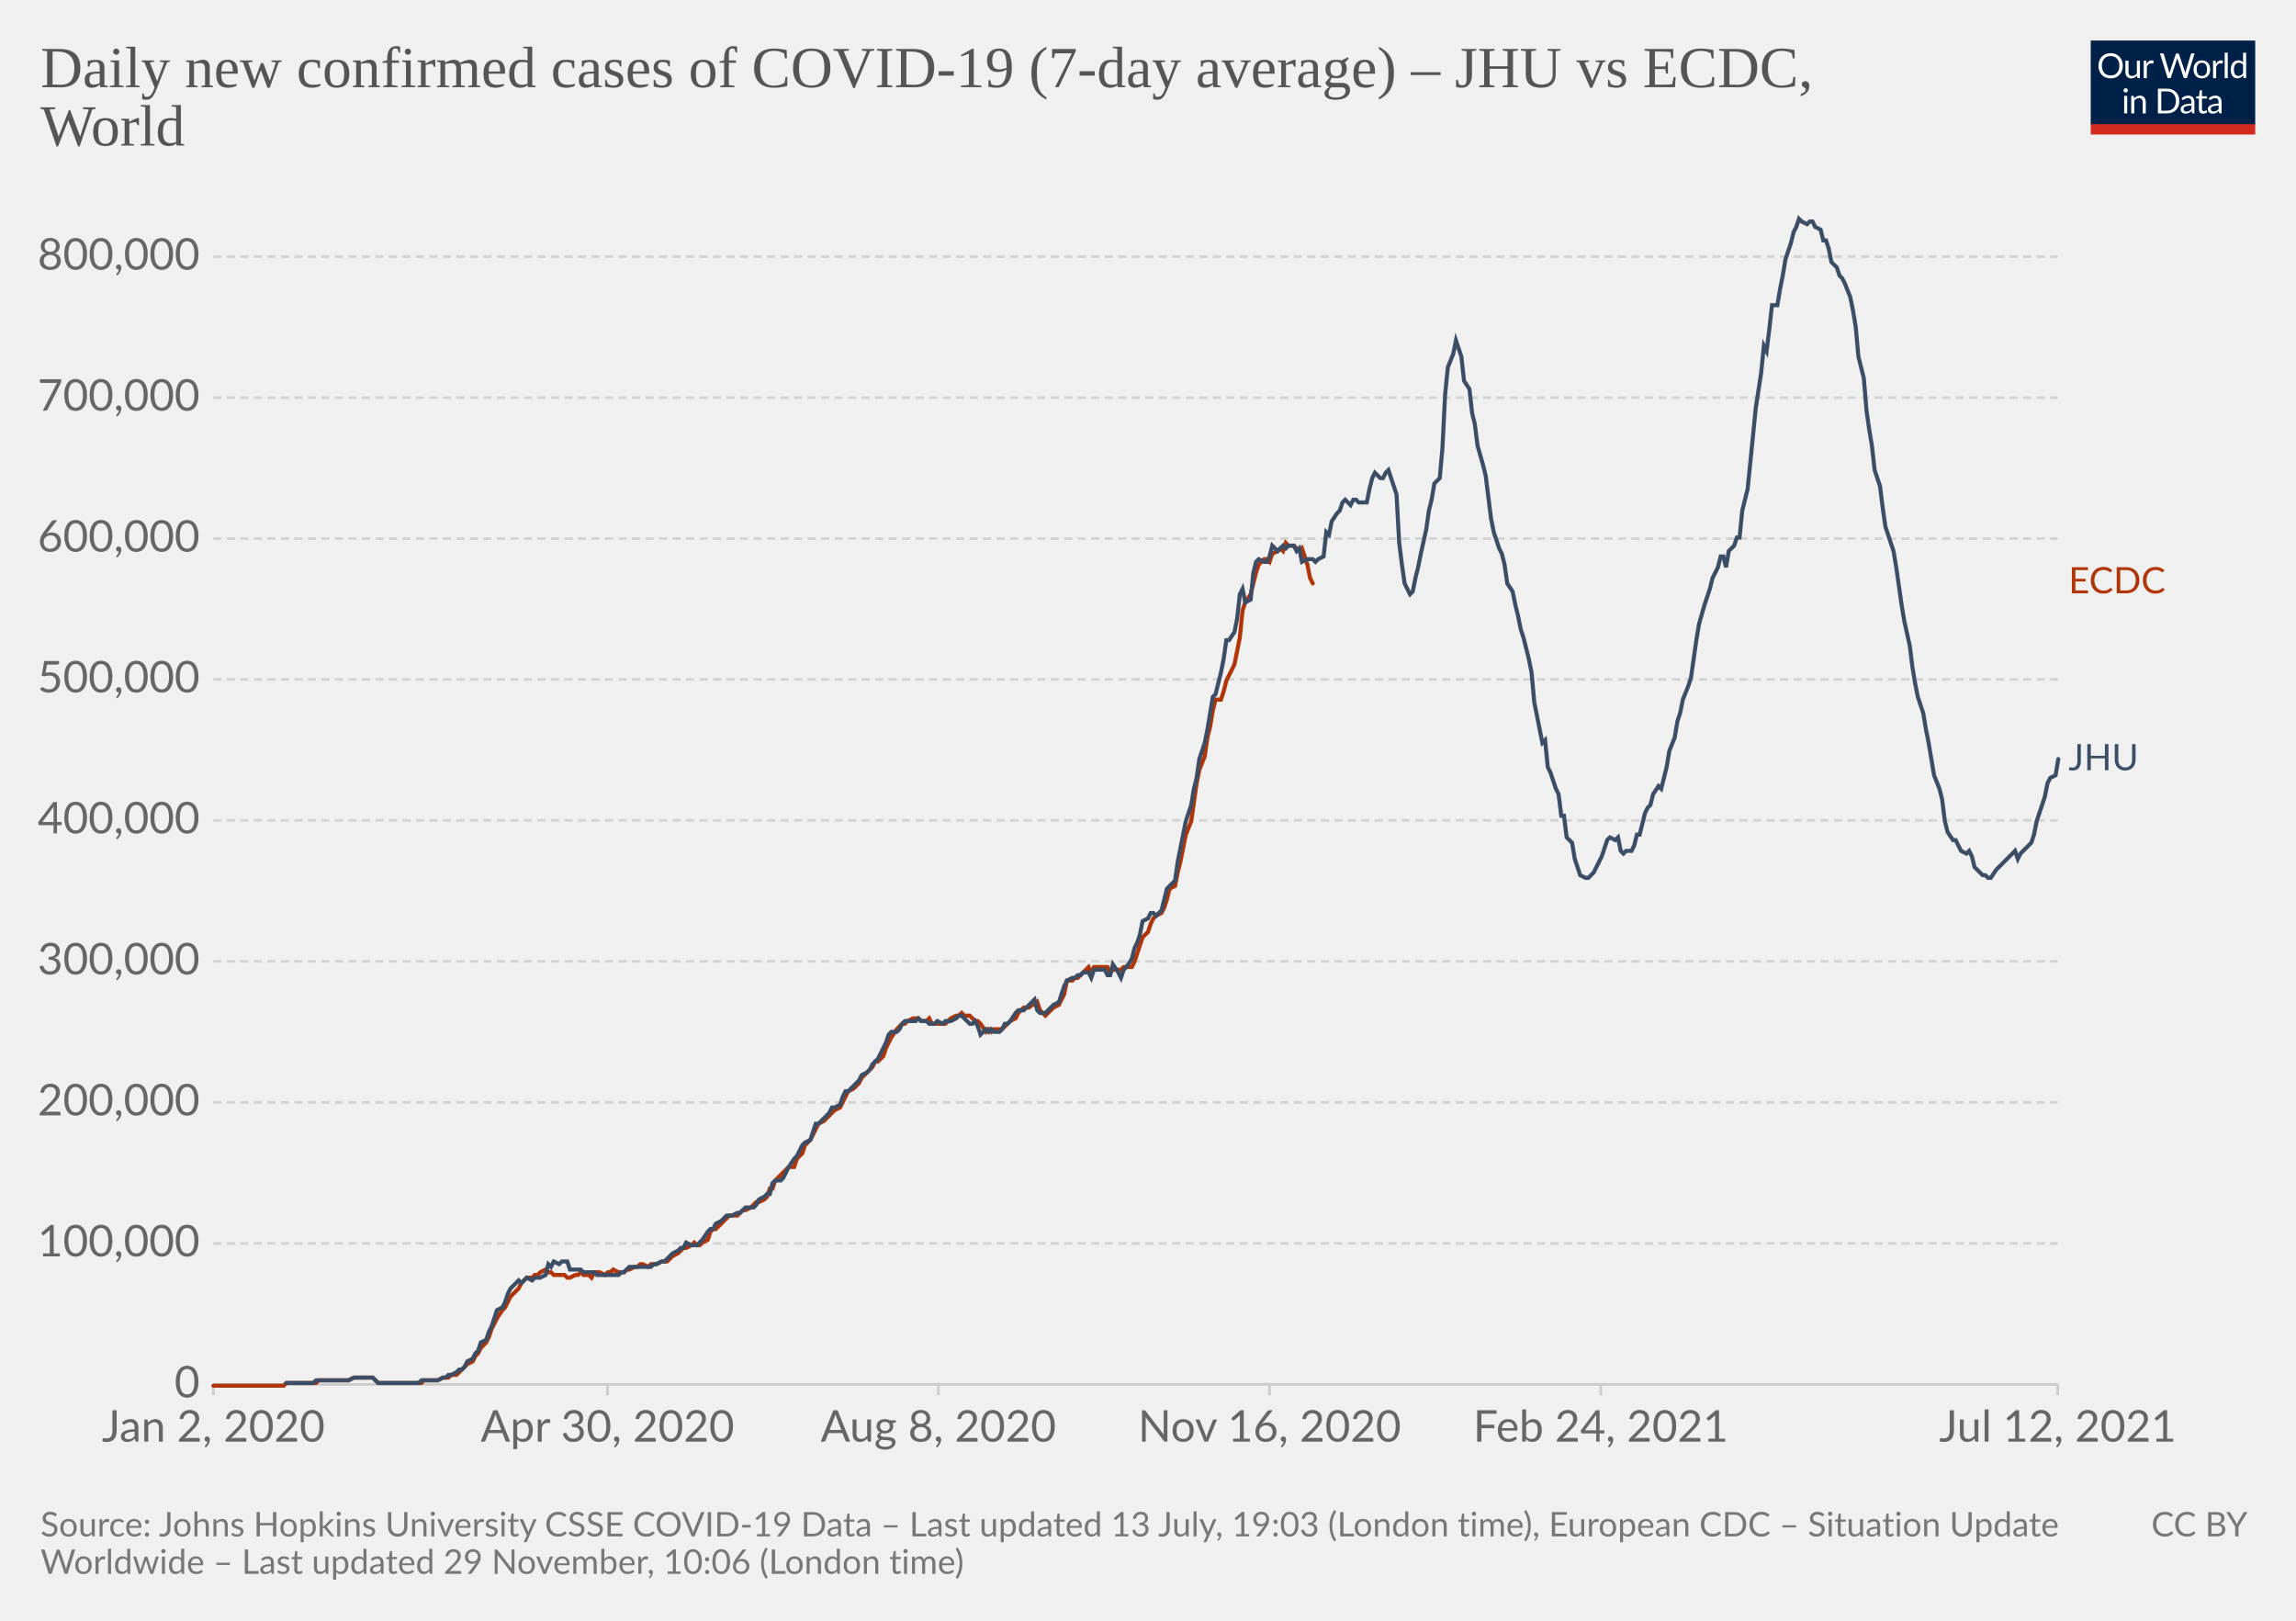
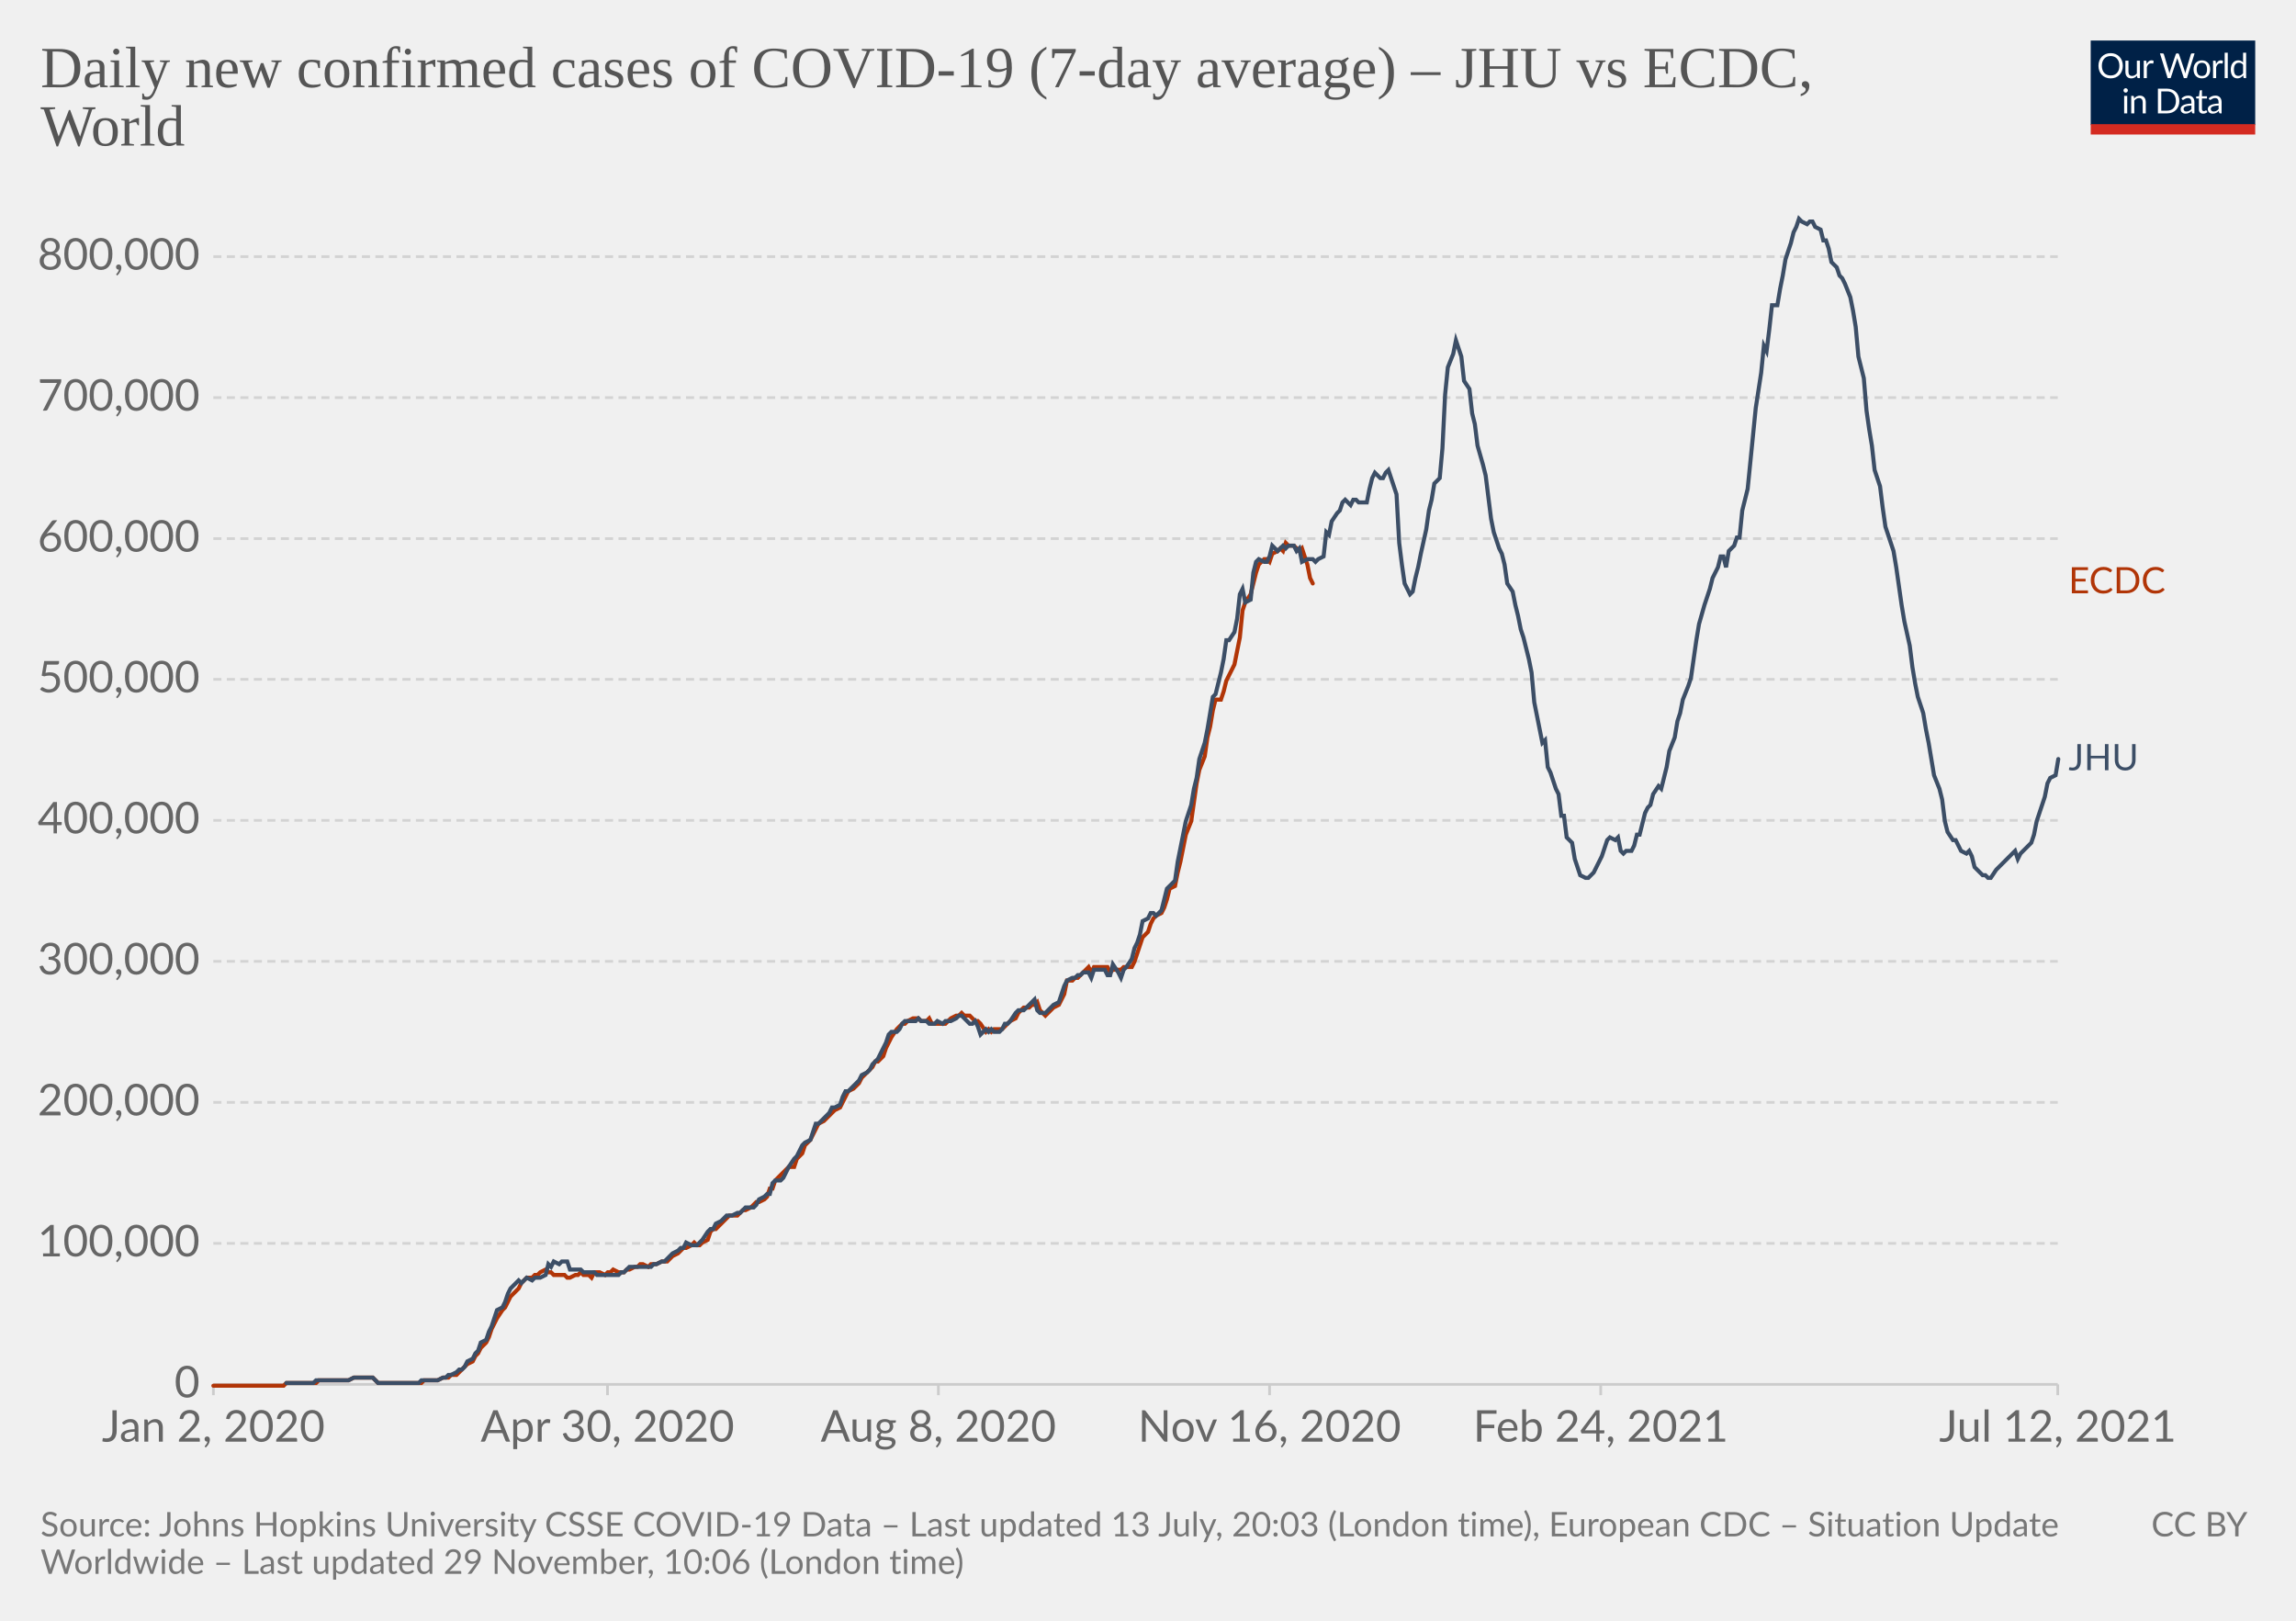
<svg xmlns="http://www.w3.org/2000/svg" version="1.1" style="background-color:#fff;-webkit-font-smoothing:antialiased" width="850" height="600" viewBox="0 0 850 600" font-family="Lato,'Helvetica Neue',Helvetica,Arial,sans-serif" font-size="18" text-rendering="optimizeLegibility">
  <g class="HeaderView">
    <g transform="matrix(.29 0 0 .29 774 15)">
      <svg className="owidLog" width="210" height="120" viewBox="0 0 210 120" fill="none">
        <g clip-path="url(#clip0)">
          <path d="M0 0h210v107.89H0V0z" fill="#002147" />
          <path d="M40.98 32.25c0 2.36-.38 4.53-1.12 6.51a14.26 14.26 0 01-8.1 8.4c-1.9.78-4.02 1.17-6.34 1.17a16.6 16.6 0 01-6.33-1.17 14.31 14.31 0 01-8.08-8.4 18.29 18.29 0 01-1.12-6.51c0-2.36.38-4.53 1.12-6.5.75-1.97 1.8-3.67 3.17-5.1a14.32 14.32 0 014.9-3.34c1.92-.8 4.03-1.19 6.34-1.19 2.32 0 4.43.4 6.34 1.19 1.92.8 3.56 1.9 4.93 3.34a14.87 14.87 0 013.17 5.1 18.1 18.1 0 011.12 6.5zm-4.38 0c0-1.94-.26-3.68-.8-5.22a10.91 10.91 0 00-2.24-3.89 9.68 9.68 0 00-3.52-2.46 11.95 11.95 0 00-4.62-.86c-1.68 0-3.21.28-4.6.86a9.88 9.88 0 00-3.54 2.46 10.91 10.91 0 00-2.24 3.9c-.53 1.53-.8 3.27-.8 5.2 0 1.94.27 3.68.8 5.22a11.17 11.17 0 002.24 3.9 10.01 10.01 0 003.55 2.44c1.38.56 2.9.83 4.6.83s3.24-.27 4.61-.83a9.8 9.8 0 003.52-2.44 11.17 11.17 0 002.25-3.9c.53-1.54.8-3.28.8-5.21zm26.22-6.54V48H60.5c-.56 0-.9-.27-1.05-.81l-.31-2.4a12.45 12.45 0 01-3.26 2.6c-1.2.64-2.58.96-4.13.96-1.22 0-2.3-.2-3.24-.6a6.52 6.52 0 01-2.33-1.7 7.37 7.37 0 01-1.43-2.67c-.3-1.04-.46-2.2-.46-3.45V25.7h3.91v14.22c0 1.68.38 2.99 1.15 3.91.77.93 1.96 1.39 3.54 1.39 1.16 0 2.24-.27 3.23-.82a10.42 10.42 0 002.8-2.28V25.7h3.91zm8.61 4.47a9.94 9.94 0 012.6-3.56 5.64 5.64 0 013.76-1.3c.47 0 .92.05 1.34.15.44.1.83.27 1.17.49l-.3 2.92c-.09.37-.3.55-.66.55-.2 0-.5-.04-.9-.13a6.21 6.21 0 00-3.24.18 4.23 4.23 0 00-1.47.92c-.42.4-.81.9-1.17 1.5-.33.58-.64 1.26-.92 2.02V48H67.7V25.71h2.25c.42 0 .72.08.88.25.16.16.27.44.33.83l.26 3.39zm61.16-13.7L122.75 48h-3.82l-7.99-24.05a21.95 21.95 0 01-.42-1.58 38.36 38.36 0 01-.44 1.58L102.05 48h-3.83L88.4 16.47h3.54c.38 0 .7.1.95.29.26.2.43.43.5.73l6.52 21.9.28 1.28.29 1.46.3-1.46.38-1.27 7.41-21.91c.1-.25.26-.48.51-.69.27-.22.58-.33.95-.33h1.23c.38 0 .69.1.92.29a1.77 1.77 0 01.53.73l7.4 21.9a28.4 28.4 0 01.68 2.62 29.52 29.52 0 01.52-2.61l6.54-21.91a1.31 1.31 0 01.48-.7c.27-.21.58-.32.95-.32h3.32zm9.35 8.88c1.63 0 3.1.27 4.4.82a9.43 9.43 0 015.46 5.94c.5 1.4.74 2.98.74 4.73 0 1.76-.25 3.34-.74 4.75a9.43 9.43 0 01-5.46 5.92c-1.3.52-2.77.79-4.4.79-1.64 0-3.12-.27-4.44-.8a9.42 9.42 0 01-3.35-2.3c-.92-1-1.63-2.2-2.13-3.61-.49-1.41-.73-3-.73-4.75s.24-3.33.73-4.73c.5-1.43 1.2-2.64 2.13-3.63a9.4 9.4 0 013.35-2.31c1.32-.55 2.8-.82 4.44-.82zm0 19.89c2.2 0 3.84-.73 4.93-2.2 1.08-1.48 1.63-3.54 1.63-6.18 0-2.66-.55-4.72-1.63-6.2-1.09-1.49-2.73-2.23-4.93-2.23-1.12 0-2.09.2-2.93.57a5.71 5.71 0 00-2.06 1.65 7.5 7.5 0 00-1.24 2.67c-.26 1.04-.4 2.22-.4 3.54 0 2.64.55 4.7 1.64 6.18 1.1 1.47 2.76 2.2 4.99 2.2zm17.97-15.07a9.94 9.94 0 012.6-3.56 5.64 5.64 0 013.76-1.3c.47 0 .91.05 1.34.15.44.1.83.27 1.16.49l-.28 2.92c-.09.37-.31.55-.66.55-.2 0-.5-.04-.9-.13a6.2 6.2 0 00-3.24.18 4.23 4.23 0 00-1.47.92c-.43.4-.82.9-1.17 1.5a13.1 13.1 0 00-.92 2.02V48h-3.94V25.71h2.24c.43 0 .72.08.88.25.17.16.28.44.33.83l.27 3.39zm15.04-14.59V48h-3.92V15.6h3.92zm19.55 15.43a6.22 6.22 0 00-2.38-2.05 6.7 6.7 0 00-2.86-.6c-2.07 0-3.66.75-4.77 2.23-1.12 1.48-1.68 3.6-1.68 6.33 0 1.46.13 2.7.38 3.74a7.29 7.29 0 001.1 2.56 4.35 4.35 0 001.78 1.45c.7.3 1.5.46 2.4.46 1.29 0 2.41-.3 3.36-.88a9.6 9.6 0 002.67-2.49V31.02zm3.91-15.43V48h-2.33c-.56 0-.9-.27-1.06-.81l-.35-2.71a12.13 12.13 0 01-3.25 2.77 8.28 8.28 0 01-4.23 1.06 7.31 7.31 0 01-6.14-2.9c-.73-.96-1.3-2.15-1.69-3.57a18.35 18.35 0 01.07-9.48 11.29 11.29 0 011.89-3.7 8.7 8.7 0 017.06-3.34 7.96 7.96 0 016.12 2.62V15.59h3.91zM46.61 70.71V93H42.7V70.71h3.91zm.84-7c0 .39-.08.75-.24 1.09a2.81 2.81 0 01-1.52 1.47 2.67 2.67 0 01-2.16 0 2.9 2.9 0 01-1.45-1.47 2.67 2.67 0 010-2.16c.15-.35.35-.65.6-.9.25-.27.53-.47.85-.62a2.67 2.67 0 012.16 0c.35.15.65.35.9.62.27.25.47.55.62.9.16.34.24.7.24 1.08zm7.97 10.24c.49-.54 1-1.04 1.54-1.48a9.85 9.85 0 013.66-1.84 8.96 8.96 0 015.43.35c.94.4 1.72.97 2.33 1.71a7.36 7.36 0 011.43 2.67c.32 1.04.49 2.19.49 3.45V93h-3.94V78.81c0-1.69-.4-3-1.17-3.92-.76-.93-1.93-1.4-3.5-1.4a6.6 6.6 0 00-3.25.83c-1 .56-1.92 1.31-2.77 2.27V93h-3.94V70.71h2.35c.56 0 .9.28 1.04.82l.3 2.42zm57.7 3.3c0 2.36-.37 4.5-1.11 6.44a14.3 14.3 0 01-3.17 4.98 14.1 14.1 0 01-4.93 3.2c-1.9.76-4.02 1.13-6.33 1.13H85.8V61.47h11.77c2.31 0 4.42.39 6.33 1.15a13.8 13.8 0 018.1 8.18 17.75 17.75 0 011.12 6.45zm-4.37 0c0-1.94-.26-3.67-.8-5.2a10.94 10.94 0 00-2.23-3.87 9.57 9.57 0 00-3.53-2.42 12.23 12.23 0 00-4.61-.83h-7.5v24.62h7.5c1.7 0 3.24-.28 4.61-.84a9.7 9.7 0 003.53-2.4 10.94 10.94 0 002.24-3.87c.53-1.53.8-3.26.8-5.2zm19.8 5.72c-1.8.06-3.34.2-4.62.44-1.26.22-2.3.51-3.1.88-.8.36-1.37.8-1.74 1.3-.35.5-.53 1.05-.53 1.67 0 .58.1 1.1.3 1.52a3 3 0 00.76 1.05c.34.27.73.46 1.17.6a6.13 6.13 0 001.45.17 7.28 7.28 0 003.5-.81 11.95 11.95 0 002.82-2.2v-4.62zm-12.65-9.11a12.73 12.73 0 013.98-2.66c1.43-.59 3-.88 4.73-.88 1.25 0 2.36.2 3.33.61a6.81 6.81 0 013.94 4.38c.33 1.04.5 2.19.5 3.43V93h-1.74a1.8 1.8 0 01-.88-.18c-.2-.13-.36-.38-.48-.74l-.44-2.12-1.72 1.46a9.48 9.48 0 01-3.74 1.7c-.69.15-1.46.23-2.3.23-.87 0-1.69-.12-2.45-.35a5.34 5.34 0 01-3.34-2.93 6.64 6.64 0 01-.49-2.64c0-.88.25-1.72.73-2.53a6.33 6.33 0 012.35-2.17c1.09-.63 2.5-1.15 4.25-1.54 1.75-.41 3.89-.65 6.42-.7v-1.75c0-1.73-.37-3.03-1.12-3.91-.75-.9-1.84-1.34-3.28-1.34-.97 0-1.78.12-2.44.37-.64.23-1.2.5-1.7.81l-1.23.82c-.33.23-.67.35-1 .35-.27 0-.5-.07-.69-.2a2.1 2.1 0 01-.48-.53l-.7-1.25zm27.67 19.5c-1.76 0-3.12-.5-4.07-1.48-.94-.98-1.41-2.4-1.41-4.25V74h-2.68a.9.9 0 01-.6-.2c-.16-.14-.24-.36-.24-.66v-1.56l3.65-.46.9-6.89a.9.9 0 01.29-.52.88.88 0 01.62-.22H142v7.67h6.44V74H142v13.38c0 .94.22 1.63.68 2.09.45.45 1.04.68 1.76.68a3.21 3.21 0 001.85-.53l.55-.35c.16-.12.3-.18.41-.18.2 0 .4.13.55.38l1.15 1.87a7.45 7.45 0 01-2.44 1.5 8.53 8.53 0 01-2.95.52zm19.68-10.4c-1.8.07-3.34.21-4.62.45-1.26.22-2.3.51-3.1.88-.8.36-1.37.8-1.74 1.3-.35.5-.53 1.05-.53 1.67 0 .58.1 1.1.3 1.52a2.9 2.9 0 00.76 1.05c.34.27.73.46 1.17.6a6.13 6.13 0 001.45.17 7.3 7.3 0 003.5-.81 12.04 12.04 0 002.82-2.2v-4.62zm-12.65-9.1a12.72 12.72 0 013.99-2.66c1.42-.59 3-.88 4.72-.88 1.25 0 2.36.2 3.33.61a6.81 6.81 0 013.94 4.38c.33 1.04.5 2.19.5 3.43V93h-1.74a1.8 1.8 0 01-.88-.18c-.2-.13-.36-.38-.48-.74l-.44-2.12-1.72 1.46a9.48 9.48 0 01-3.74 1.7c-.69.15-1.46.23-2.3.23-.87 0-1.69-.12-2.45-.35a5.33 5.33 0 01-3.34-2.93 6.62 6.62 0 01-.49-2.64c0-.88.25-1.72.73-2.53a6.33 6.33 0 012.35-2.17c1.09-.63 2.5-1.15 4.25-1.54a31.2 31.2 0 016.42-.7v-1.75c0-1.73-.37-3.03-1.12-3.91-.75-.9-1.84-1.34-3.28-1.34-.97 0-1.78.12-2.44.37-.64.23-1.2.5-1.7.81l-1.22.82c-.34.23-.68.35-1.02.35-.26 0-.49-.07-.68-.2a1.88 1.88 0 01-.48-.53l-.7-1.25zM40.98 32.25c0 2.36-.38 4.53-1.12 6.51a14.26 14.26 0 01-8.1 8.4c-1.9.78-4.02 1.17-6.34 1.17a16.6 16.6 0 01-6.33-1.17 14.31 14.31 0 01-8.08-8.4 18.29 18.29 0 01-1.12-6.51c0-2.36.38-4.53 1.12-6.5.75-1.97 1.8-3.67 3.17-5.1a14.32 14.32 0 014.9-3.34c1.92-.8 4.03-1.19 6.34-1.19 2.32 0 4.43.4 6.34 1.19 1.92.8 3.56 1.9 4.93 3.34a14.87 14.87 0 013.17 5.1 18.1 18.1 0 011.12 6.5zm-4.38 0c0-1.94-.26-3.68-.8-5.22a10.91 10.91 0 00-2.24-3.89 9.68 9.68 0 00-3.52-2.46 11.95 11.95 0 00-4.62-.86c-1.68 0-3.21.28-4.6.86a9.88 9.88 0 00-3.54 2.46 10.91 10.91 0 00-2.24 3.9c-.53 1.53-.8 3.27-.8 5.2 0 1.94.27 3.68.8 5.22a11.17 11.17 0 002.24 3.9 10.01 10.01 0 003.55 2.44c1.38.56 2.9.83 4.6.83s3.24-.27 4.61-.83a9.8 9.8 0 003.52-2.44 11.17 11.17 0 002.25-3.9c.53-1.54.8-3.28.8-5.21zm26.22-6.54V48H60.5c-.56 0-.9-.27-1.05-.81l-.31-2.4a12.45 12.45 0 01-3.26 2.6c-1.2.64-2.58.96-4.13.96-1.22 0-2.3-.2-3.24-.6a6.52 6.52 0 01-2.33-1.7 7.37 7.37 0 01-1.43-2.67c-.3-1.04-.46-2.2-.46-3.45V25.7h3.91v14.22c0 1.68.38 2.99 1.15 3.91.77.93 1.96 1.39 3.54 1.39 1.16 0 2.24-.27 3.23-.82a10.42 10.42 0 002.8-2.28V25.7h3.91zm8.61 4.47a9.94 9.94 0 012.6-3.56 5.64 5.64 0 013.76-1.3c.47 0 .92.05 1.34.15.44.1.83.27 1.17.49l-.3 2.92c-.09.37-.3.55-.66.55-.2 0-.5-.04-.9-.13a6.21 6.21 0 00-3.24.18 4.23 4.23 0 00-1.47.92c-.42.4-.81.9-1.17 1.5-.33.58-.64 1.26-.92 2.02V48H67.7V25.71h2.25c.42 0 .72.08.88.25.16.16.27.44.33.83l.26 3.39zm61.16-13.7L122.75 48h-3.82l-7.99-24.05a21.95 21.95 0 01-.42-1.58 38.36 38.36 0 01-.44 1.58L102.05 48h-3.83L88.4 16.47h3.54c.38 0 .7.1.95.29.26.2.43.43.5.73l6.52 21.9.28 1.28.29 1.46.3-1.46.38-1.27 7.41-21.91c.1-.25.26-.48.51-.69.27-.22.58-.33.95-.33h1.23c.38 0 .69.1.92.29a1.77 1.77 0 01.53.73l7.4 21.9a28.4 28.4 0 01.68 2.62 29.52 29.52 0 01.52-2.61l6.54-21.91a1.31 1.31 0 01.48-.7c.27-.21.58-.32.95-.32h3.32zm9.35 8.88c1.63 0 3.1.27 4.4.82a9.43 9.43 0 015.46 5.94c.5 1.4.74 2.98.74 4.73 0 1.76-.25 3.34-.74 4.75a9.43 9.43 0 01-5.46 5.92c-1.3.52-2.77.79-4.4.79-1.64 0-3.12-.27-4.44-.8a9.42 9.42 0 01-3.35-2.3c-.92-1-1.63-2.2-2.13-3.61-.49-1.41-.73-3-.73-4.75s.24-3.33.73-4.73c.5-1.43 1.2-2.64 2.13-3.63a9.4 9.4 0 013.35-2.31c1.32-.55 2.8-.82 4.44-.82zm0 19.89c2.2 0 3.84-.73 4.93-2.2 1.08-1.48 1.63-3.54 1.63-6.18 0-2.66-.55-4.72-1.63-6.2-1.09-1.49-2.73-2.23-4.93-2.23-1.12 0-2.09.2-2.93.57a5.71 5.71 0 00-2.06 1.65 7.5 7.5 0 00-1.24 2.67c-.26 1.04-.4 2.22-.4 3.54 0 2.64.55 4.7 1.64 6.18 1.1 1.47 2.76 2.2 4.99 2.2zm17.97-15.07a9.94 9.94 0 012.6-3.56 5.64 5.64 0 013.76-1.3c.47 0 .91.05 1.34.15.44.1.83.27 1.16.49l-.28 2.92c-.09.37-.31.55-.66.55-.2 0-.5-.04-.9-.13a6.2 6.2 0 00-3.24.18 4.23 4.23 0 00-1.47.92c-.43.4-.82.9-1.17 1.5a13.1 13.1 0 00-.92 2.02V48h-3.94V25.71h2.24c.43 0 .72.08.88.25.17.16.28.44.33.83l.27 3.39zm15.04-14.59V48h-3.92V15.6h3.92zm19.55 15.43a6.22 6.22 0 00-2.38-2.05 6.7 6.7 0 00-2.86-.6c-2.07 0-3.66.75-4.77 2.23-1.12 1.48-1.68 3.6-1.68 6.33 0 1.46.13 2.7.38 3.74a7.29 7.29 0 001.1 2.56 4.35 4.35 0 001.78 1.45c.7.3 1.5.46 2.4.46 1.29 0 2.41-.3 3.36-.88a9.6 9.6 0 002.67-2.49V31.02zm3.91-15.43V48h-2.33c-.56 0-.9-.27-1.06-.81l-.35-2.71a12.13 12.13 0 01-3.25 2.77 8.28 8.28 0 01-4.23 1.06 7.31 7.31 0 01-6.14-2.9c-.73-.96-1.3-2.15-1.69-3.57a18.35 18.35 0 01.07-9.48 11.29 11.29 0 011.89-3.7 8.7 8.7 0 017.06-3.34 7.96 7.96 0 016.12 2.62V15.59h3.91zM46.61 70.71V93H42.7V70.71h3.91zm.84-7c0 .39-.08.75-.24 1.09a2.81 2.81 0 01-1.52 1.47 2.67 2.67 0 01-2.16 0 2.9 2.9 0 01-1.45-1.47 2.67 2.67 0 010-2.16c.15-.35.35-.65.6-.9.25-.27.53-.47.85-.62a2.67 2.67 0 012.16 0c.35.15.65.35.9.62.27.25.47.55.62.9.16.34.24.7.24 1.08zm7.97 10.24c.49-.54 1-1.04 1.54-1.48a9.85 9.85 0 013.66-1.84 8.96 8.96 0 015.43.35c.94.4 1.72.97 2.33 1.71a7.36 7.36 0 011.43 2.67c.32 1.04.49 2.19.49 3.45V93h-3.94V78.81c0-1.69-.4-3-1.17-3.92-.76-.93-1.93-1.4-3.5-1.4a6.6 6.6 0 00-3.25.83c-1 .56-1.92 1.31-2.77 2.27V93h-3.94V70.71h2.35c.56 0 .9.28 1.04.82l.3 2.42zm57.7 3.3c0 2.36-.37 4.5-1.11 6.44a14.3 14.3 0 01-3.17 4.98 14.1 14.1 0 01-4.93 3.2c-1.9.76-4.02 1.13-6.33 1.13H85.8V61.47h11.77c2.31 0 4.42.39 6.33 1.15a13.8 13.8 0 018.1 8.18 17.75 17.75 0 011.12 6.45zm-4.37 0c0-1.94-.26-3.67-.8-5.2a10.94 10.94 0 00-2.23-3.87 9.57 9.57 0 00-3.53-2.42 12.23 12.23 0 00-4.61-.83h-7.5v24.62h7.5c1.7 0 3.24-.28 4.61-.84a9.7 9.7 0 003.53-2.4 10.94 10.94 0 002.24-3.87c.53-1.53.8-3.26.8-5.2zm19.8 5.72c-1.8.06-3.34.2-4.62.44-1.26.22-2.3.51-3.1.88-.8.36-1.37.8-1.74 1.3-.35.5-.53 1.05-.53 1.67 0 .58.1 1.1.3 1.52a3 3 0 00.76 1.05c.34.27.73.46 1.17.6a6.13 6.13 0 001.45.17 7.28 7.28 0 003.5-.81 11.95 11.95 0 002.82-2.2v-4.62zm-12.65-9.11a12.73 12.73 0 013.98-2.66c1.43-.59 3-.88 4.73-.88 1.25 0 2.36.2 3.33.61a6.81 6.81 0 013.94 4.38c.33 1.04.5 2.19.5 3.43V93h-1.74a1.8 1.8 0 01-.88-.18c-.2-.13-.36-.38-.48-.74l-.44-2.12-1.72 1.46a9.48 9.48 0 01-3.74 1.7c-.69.15-1.46.23-2.3.23-.87 0-1.69-.12-2.45-.35a5.34 5.34 0 01-3.34-2.93 6.64 6.64 0 01-.49-2.64c0-.88.25-1.72.73-2.53a6.33 6.33 0 012.35-2.17c1.09-.63 2.5-1.15 4.25-1.54 1.75-.41 3.89-.65 6.42-.7v-1.75c0-1.73-.37-3.03-1.12-3.91-.75-.9-1.84-1.34-3.28-1.34-.97 0-1.78.12-2.44.37-.64.23-1.2.5-1.7.81l-1.23.82c-.33.23-.67.35-1 .35-.27 0-.5-.07-.69-.2a2.1 2.1 0 01-.48-.53l-.7-1.25zm27.67 19.5c-1.76 0-3.12-.5-4.07-1.48-.94-.98-1.41-2.4-1.41-4.25V74h-2.68a.9.9 0 01-.6-.2c-.16-.14-.24-.36-.24-.66v-1.56l3.65-.46.9-6.89a.9.9 0 01.29-.52.88.88 0 01.62-.22H142v7.67h6.44V74H142v13.38c0 .94.22 1.63.68 2.09.45.45 1.04.68 1.76.68a3.21 3.21 0 001.85-.53l.55-.35c.16-.12.3-.18.41-.18.2 0 .4.13.55.38l1.15 1.87a7.45 7.45 0 01-2.44 1.5 8.53 8.53 0 01-2.95.52zm19.68-10.4c-1.8.07-3.34.21-4.62.45-1.26.22-2.3.51-3.1.88-.8.36-1.37.8-1.74 1.3-.35.5-.53 1.05-.53 1.67 0 .58.1 1.1.3 1.52a2.9 2.9 0 00.76 1.05c.34.27.73.46 1.17.6a6.13 6.13 0 001.45.17 7.3 7.3 0 003.5-.81 12.04 12.04 0 002.82-2.2v-4.62zm-12.65-9.1a12.72 12.72 0 013.99-2.66c1.42-.59 3-.88 4.72-.88 1.25 0 2.36.2 3.33.61a6.81 6.81 0 013.94 4.38c.33 1.04.5 2.19.5 3.43V93h-1.74a1.8 1.8 0 01-.88-.18c-.2-.13-.36-.38-.48-.74l-.44-2.12-1.72 1.46a9.48 9.48 0 01-3.74 1.7c-.69.15-1.46.23-2.3.23-.87 0-1.69-.12-2.45-.35a5.33 5.33 0 01-3.34-2.93 6.62 6.62 0 01-.49-2.64c0-.88.25-1.72.73-2.53a6.33 6.33 0 012.35-2.17c1.09-.63 2.5-1.15 4.25-1.54a31.2 31.2 0 016.42-.7v-1.75c0-1.73-.37-3.03-1.12-3.91-.75-.9-1.84-1.34-3.28-1.34-.97 0-1.78.12-2.44.37-.64.23-1.2.5-1.7.81l-1.22.82c-.34.23-.68.35-1.02.35-.26 0-.49-.07-.68-.2a1.88 1.88 0 01-.48-.53l-.7-1.25zM40.98 32.25c0 2.36-.38 4.53-1.12 6.51a14.26 14.26 0 01-8.1 8.4c-1.9.78-4.02 1.17-6.34 1.17a16.6 16.6 0 01-6.33-1.17 14.31 14.31 0 01-8.08-8.4 18.29 18.29 0 01-1.12-6.51c0-2.36.38-4.53 1.12-6.5.75-1.97 1.8-3.67 3.17-5.1a14.32 14.32 0 014.9-3.34c1.92-.8 4.03-1.19 6.34-1.19 2.32 0 4.43.4 6.34 1.19 1.92.8 3.56 1.9 4.93 3.34a14.87 14.87 0 013.17 5.1 18.1 18.1 0 011.12 6.5zm-4.38 0c0-1.94-.26-3.68-.8-5.22a10.91 10.91 0 00-2.24-3.89 9.68 9.68 0 00-3.52-2.46 11.95 11.95 0 00-4.62-.86c-1.68 0-3.21.28-4.6.86a9.88 9.88 0 00-3.54 2.46 10.91 10.91 0 00-2.24 3.9c-.53 1.53-.8 3.27-.8 5.2 0 1.94.27 3.68.8 5.22a11.17 11.17 0 002.24 3.9 10.01 10.01 0 003.55 2.44c1.38.56 2.9.83 4.6.83s3.24-.27 4.61-.83a9.8 9.8 0 003.52-2.44 11.17 11.17 0 002.25-3.9c.53-1.54.8-3.28.8-5.21zm26.22-6.54V48H60.5c-.56 0-.9-.27-1.05-.81l-.31-2.4a12.45 12.45 0 01-3.26 2.6c-1.2.64-2.58.96-4.13.96-1.22 0-2.3-.2-3.24-.6a6.52 6.52 0 01-2.33-1.7 7.37 7.37 0 01-1.43-2.67c-.3-1.04-.46-2.2-.46-3.45V25.7h3.91v14.22c0 1.68.38 2.99 1.15 3.91.77.93 1.96 1.39 3.54 1.39 1.16 0 2.24-.27 3.23-.82a10.42 10.42 0 002.8-2.28V25.7h3.91zm8.61 4.47a9.94 9.94 0 012.6-3.56 5.64 5.64 0 013.76-1.3c.47 0 .92.05 1.34.15.44.1.83.27 1.17.49l-.3 2.92c-.09.37-.3.55-.66.55-.2 0-.5-.04-.9-.13a6.21 6.21 0 00-3.24.18 4.23 4.23 0 00-1.47.92c-.42.4-.81.9-1.17 1.5-.33.58-.64 1.26-.92 2.02V48H67.7V25.71h2.25c.42 0 .72.08.88.25.16.16.27.44.33.83l.26 3.39zm61.16-13.7L122.75 48h-3.82l-7.99-24.05a21.95 21.95 0 01-.42-1.58 38.36 38.36 0 01-.44 1.58L102.05 48h-3.83L88.4 16.47h3.54c.38 0 .7.1.95.29.26.2.43.43.5.73l6.52 21.9.28 1.28.29 1.46.3-1.46.38-1.27 7.41-21.91c.1-.25.26-.48.51-.69.27-.22.58-.33.95-.33h1.23c.38 0 .69.1.92.29a1.77 1.77 0 01.53.73l7.4 21.9a28.4 28.4 0 01.68 2.62 29.52 29.52 0 01.52-2.61l6.54-21.91a1.31 1.31 0 01.48-.7c.27-.21.58-.32.95-.32h3.32zm9.35 8.88c1.63 0 3.1.27 4.4.82a9.43 9.43 0 015.46 5.94c.5 1.4.74 2.98.74 4.73 0 1.76-.25 3.34-.74 4.75a9.43 9.43 0 01-5.46 5.92c-1.3.52-2.77.79-4.4.79-1.64 0-3.12-.27-4.44-.8a9.42 9.42 0 01-3.35-2.3c-.92-1-1.63-2.2-2.13-3.61-.49-1.41-.73-3-.73-4.75s.24-3.33.73-4.73c.5-1.43 1.2-2.64 2.13-3.63a9.4 9.4 0 013.35-2.31c1.32-.55 2.8-.82 4.44-.82zm0 19.89c2.2 0 3.84-.73 4.93-2.2 1.08-1.48 1.63-3.54 1.63-6.18 0-2.66-.55-4.72-1.63-6.2-1.09-1.49-2.73-2.23-4.93-2.23-1.12 0-2.09.2-2.93.57a5.71 5.71 0 00-2.06 1.65 7.5 7.5 0 00-1.24 2.67c-.26 1.04-.4 2.22-.4 3.54 0 2.64.55 4.7 1.64 6.18 1.1 1.47 2.76 2.2 4.99 2.2zm17.97-15.07a9.94 9.94 0 012.6-3.56 5.64 5.64 0 013.76-1.3c.47 0 .91.05 1.34.15.44.1.83.27 1.16.49l-.28 2.92c-.09.37-.31.55-.66.55-.2 0-.5-.04-.9-.13a6.2 6.2 0 00-3.24.18 4.23 4.23 0 00-1.47.92c-.43.4-.82.9-1.17 1.5a13.1 13.1 0 00-.92 2.02V48h-3.94V25.71h2.24c.43 0 .72.08.88.25.17.16.28.44.33.83l.27 3.39zm15.04-14.59V48h-3.92V15.6h3.92zm19.55 15.43a6.22 6.22 0 00-2.38-2.05 6.7 6.7 0 00-2.86-.6c-2.07 0-3.66.75-4.77 2.23-1.12 1.48-1.68 3.6-1.68 6.33 0 1.46.13 2.7.38 3.74a7.29 7.29 0 001.1 2.56 4.35 4.35 0 001.78 1.45c.7.3 1.5.46 2.4.46 1.29 0 2.41-.3 3.36-.88a9.6 9.6 0 002.67-2.49V31.02zm3.91-15.43V48h-2.33c-.56 0-.9-.27-1.06-.81l-.35-2.71a12.13 12.13 0 01-3.25 2.77 8.28 8.28 0 01-4.23 1.06 7.31 7.31 0 01-6.14-2.9c-.73-.96-1.3-2.15-1.69-3.57a18.35 18.35 0 01.07-9.48 11.29 11.29 0 011.89-3.7 8.7 8.7 0 017.06-3.34 7.96 7.96 0 016.12 2.62V15.59h3.91zM46.61 70.71V93H42.7V70.71h3.91zm.84-7c0 .39-.08.75-.24 1.09a2.81 2.81 0 01-1.52 1.47 2.67 2.67 0 01-2.16 0 2.9 2.9 0 01-1.45-1.47 2.67 2.67 0 010-2.16c.15-.35.35-.65.6-.9.25-.27.53-.47.85-.62a2.67 2.67 0 012.16 0c.35.15.65.35.9.62.27.25.47.55.62.9.16.34.24.7.24 1.08zm7.97 10.24c.49-.54 1-1.04 1.54-1.48a9.85 9.85 0 013.66-1.84 8.96 8.96 0 015.43.35c.94.4 1.72.97 2.33 1.71a7.36 7.36 0 011.43 2.67c.32 1.04.49 2.19.49 3.45V93h-3.94V78.81c0-1.69-.4-3-1.17-3.92-.76-.93-1.93-1.4-3.5-1.4a6.6 6.6 0 00-3.25.83c-1 .56-1.92 1.31-2.77 2.27V93h-3.94V70.71h2.35c.56 0 .9.28 1.04.82l.3 2.42zm57.7 3.3c0 2.36-.37 4.5-1.11 6.44a14.3 14.3 0 01-3.17 4.98 14.1 14.1 0 01-4.93 3.2c-1.9.76-4.02 1.13-6.33 1.13H85.8V61.47h11.77c2.31 0 4.42.39 6.33 1.15a13.8 13.8 0 018.1 8.18 17.75 17.75 0 011.12 6.45zm-4.37 0c0-1.94-.26-3.67-.8-5.2a10.94 10.94 0 00-2.23-3.87 9.57 9.57 0 00-3.53-2.42 12.23 12.23 0 00-4.61-.83h-7.5v24.62h7.5c1.7 0 3.24-.28 4.61-.84a9.7 9.7 0 003.53-2.4 10.94 10.94 0 002.24-3.87c.53-1.53.8-3.26.8-5.2zm19.8 5.72c-1.8.06-3.34.2-4.62.44-1.26.22-2.3.51-3.1.88-.8.36-1.37.8-1.74 1.3-.35.5-.53 1.05-.53 1.67 0 .58.1 1.1.3 1.52a3 3 0 00.76 1.05c.34.27.73.46 1.17.6a6.13 6.13 0 001.45.17 7.28 7.28 0 003.5-.81 11.95 11.95 0 002.82-2.2v-4.62zm-12.65-9.11a12.73 12.73 0 013.98-2.66c1.43-.59 3-.88 4.73-.88 1.25 0 2.36.2 3.33.61a6.81 6.81 0 013.94 4.38c.33 1.04.5 2.19.5 3.43V93h-1.74a1.8 1.8 0 01-.88-.18c-.2-.13-.36-.38-.48-.74l-.44-2.12-1.72 1.46a9.48 9.48 0 01-3.74 1.7c-.69.15-1.46.23-2.3.23-.87 0-1.69-.12-2.45-.35a5.34 5.34 0 01-3.34-2.93 6.64 6.64 0 01-.49-2.64c0-.88.25-1.72.73-2.53a6.33 6.33 0 012.35-2.17c1.09-.63 2.5-1.15 4.25-1.54 1.75-.41 3.89-.65 6.42-.7v-1.75c0-1.73-.37-3.03-1.12-3.91-.75-.9-1.84-1.34-3.28-1.34-.97 0-1.78.12-2.44.37-.64.23-1.2.5-1.7.81l-1.23.82c-.33.23-.67.35-1 .35-.27 0-.5-.07-.69-.2a2.1 2.1 0 01-.48-.53l-.7-1.25zm27.67 19.5c-1.76 0-3.12-.5-4.07-1.48-.94-.98-1.41-2.4-1.41-4.25V74h-2.68a.9.9 0 01-.6-.2c-.16-.14-.24-.36-.24-.66v-1.56l3.65-.46.9-6.89a.9.9 0 01.29-.52.88.88 0 01.62-.22H142v7.67h6.44V74H142v13.38c0 .94.22 1.63.68 2.09.45.45 1.04.68 1.76.68a3.21 3.21 0 001.85-.53l.55-.35c.16-.12.3-.18.41-.18.2 0 .4.13.55.38l1.15 1.87a7.45 7.45 0 01-2.44 1.5 8.53 8.53 0 01-2.95.52zm19.68-10.4c-1.8.07-3.34.21-4.62.45-1.26.22-2.3.51-3.1.88-.8.36-1.37.8-1.74 1.3-.35.5-.53 1.05-.53 1.67 0 .58.1 1.1.3 1.52a2.9 2.9 0 00.76 1.05c.34.27.73.46 1.17.6a6.13 6.13 0 001.45.17 7.3 7.3 0 003.5-.81 12.04 12.04 0 002.82-2.2v-4.62zm-12.65-9.1a12.72 12.72 0 013.99-2.66c1.42-.59 3-.88 4.72-.88 1.25 0 2.36.2 3.33.61a6.81 6.81 0 013.94 4.38c.33 1.04.5 2.19.5 3.43V93h-1.74a1.8 1.8 0 01-.88-.18c-.2-.13-.36-.38-.48-.74l-.44-2.12-1.72 1.46a9.48 9.48 0 01-3.74 1.7c-.69.15-1.46.23-2.3.23-.87 0-1.69-.12-2.45-.35a5.33 5.33 0 01-3.34-2.93 6.62 6.62 0 01-.49-2.64c0-.88.25-1.72.73-2.53a6.33 6.33 0 012.35-2.17c1.09-.63 2.5-1.15 4.25-1.54a31.2 31.2 0 016.42-.7v-1.75c0-1.73-.37-3.03-1.12-3.91-.75-.9-1.84-1.34-3.28-1.34-.97 0-1.78.12-2.44.37-.64.23-1.2.5-1.7.81l-1.22.82c-.34.23-.68.35-1.02.35-.26 0-.49-.07-.68-.2a1.88 1.88 0 01-.48-.53l-.7-1.25z" fill="#fff" />
          <path fill="#D42B21" d="M0 106.79h210V120H0z" />
        </g>
        <defs>
          <clipPath id="clip0">
            <path fill="#fff" d="M0 0h210v120H0z" />
          </clipPath>
        </defs>
      </svg>
    </g>
    <a href="https://ourworldindata.org/grapher/daily-covid-cases-jhu-ecdc?country=~OWID_WRL" target="_blank" rel="noopener" font-family="&quot;Playfair Display&quot;,Georgia,&quot;Times New Roman&quot;,serif">
      <text font-size="21.6" x="15" y="32.3" fill="#555">
        <tspan x="15" y="32.28">Daily new confirmed cases of COVID-19 (7-day average) – JHU vs ECDC,</tspan>
        <tspan x="15" y="53.88">World</tspan>
      </text>
    </a>
  </g>
  <g class="LineChart">
    <defs>
      <clipPath id="a">
        <path d="M68.97 63.2h830v905h-830z" />
      </clipPath>
    </defs>
    <g class="DualAxisView">
      <g class="HorizontalAxis">
        <path stroke="#ccc" d="M79 512.5v4M224.9 512.5v4M347.4 512.5v4M470 512.5v4M592.6 512.5v4M761.8 512.5v4" />
        <text x="79" y="533.7" fill="#666" text-anchor="middle" font-size="16.2">Jan 2, 2020</text>
        <text x="224.9" y="533.7" fill="#666" text-anchor="middle" font-size="16.2">Apr 30, 2020</text>
        <text x="347.4" y="533.7" fill="#666" text-anchor="middle" font-size="16.2">Aug 8, 2020</text>
        <text x="470" y="533.7" fill="#666" text-anchor="middle" font-size="16.2">Nov 16, 2020</text>
        <text x="592.6" y="533.7" fill="#666" text-anchor="middle" font-size="16.2">Feb 24, 2021</text>
        <text x="761.8" y="533.7" fill="#666" text-anchor="middle" font-size="16.2">Jul 12, 2021</text>
      </g>
      <g class="VerticalAxis" fill="#666" dominant-baseline="middle" text-anchor="end" font-size="16.2">
        <text x="73.97" y="512.5">0</text>
        <text x="73.97" y="460.3">100,000</text>
        <text x="73.97" y="408.1">200,000</text>
        <text x="73.97" y="355.9">300,000</text>
        <text x="73.97" y="303.7">400,000</text>
        <text x="73.97" y="251.5">500,000</text>
        <text x="73.97" y="199.4">600,000</text>
        <text x="73.97" y="147.2">700,000</text>
        <text x="73.97" y="95">800,000</text>
      </g>
      <g class="AxisGridLines horizontalLines">
        <path stroke="#ccc" d="M78.97 512.5h682.82" />
        <path stroke="#d3d3d3" stroke-dasharray="3,2" d="M78.97 460.3h682.82M78.97 408.1h682.82M78.97 355.9h682.82M78.97 303.7h682.82M78.97 251.5h682.82M78.97 199.4h682.82M78.97 147.2h682.82M78.97 95h682.82" />
      </g>
    </g>
    <g clip-path="url(#a)">
      <g class="LineLabels" cursor="default">
        <g class="legendMark">
          <text font-size="13.5" x="765.8" y="219.7" fill="#B13507">
            <tspan x="765.79" y="219.65">ECDC</tspan>
          </text>
        </g>
        <g class="legendMark">
          <text font-size="13.5" x="765.8" y="285.2" fill="#3C4E66">
            <tspan x="765.79" y="285.15">JHU</tspan>
          </text>
        </g>
      </g>
      <g class="Lines">
        <g>
          <path stroke-linecap="round" stroke="#ddd" d="M79 513h26l1-1h11l1-1h11l2-1h7l1 1 1 1h16l1-1h5l2-1h2l1-1h2l1-1 1-1 1-1 1-1 2-1 1-2 1-1 1-2 2-2 1-2 1-3 1-2 1-2 2-3 1-1 1-2 1-2 2-2 1-1 1-2 1-1 1-1h2l1-1h1l1-1 2-1 1 1h1l1 1h4l1 1h1l2-1h1l1-1 1 1h2l1 1 1-2h2l2 1 1-1h1l1-1 2 1h2l1-1h1l2-1h1l1-1h1l2 1 1-1h2l2-1h2l1-1 1-1 2-1 1-1 1-1h1l2-1 1-1 1 1h1l1-1 2-1 1-3 1-1h1l2-2 1-1 1-1 1-1h3l1-1 1-1h1l2-1 1-1 1-1h1l2-1 1-1 1-3h1l1-3 2-2 1-1 1-1 1-1h2l1-3 1-1 1-1 1-3 2-2 1-2 1-2 1-2 2-1 1-1 1-1 1-1 1-1 2-1 1-2 1-2 1-2 2-1 1-1 1-1 1-2 2-2 1-1 1-1 1-2h1l2-2 1-3 1-2 1-2 2-3 1-1 1-1h1l1-1 2-1h2l1 1h2l1-1 1 2h5l1-1 1-1 2-1h1l1-1 1 1h2l1 1 1 1h1l1 1 2 3 1-1 1 1 1-1h3l1-1 1-1 1-1 2-1 1-2 1-1 1-1h2l1-1h1l1-1 1 3 2 2 1-1 1-1 1-1 2-1 1-2 1-2 1-5h2l1-1h1l1-1 1-1 2-2 1 2 1-2h5l1 2 1-1h3l1-1h3l1-2 1-3 1-3 1-3 2-2 1-3 1-2 1-1 2-1 1-2 1-3 1-4 2-1 1-5 1-4 1-5 1-5 2-5 1-7 1-7 1-5 2-5 1-7 1-4 1-6 1-4h2l1-3 1-4 1-2 2-4 1-5 1-5 1-10 1-3 2-3 1-4 1-4 1-3 2-2h1l1 1 1-3 2-1 1-1 1 1 1-3 1 1h2l1 1 1 1 1-1 2 6 1 5 1 2" fill="none" stroke-width="1" />
        </g>
        <g>
          <path stroke-linecap="round" stroke="#ddd" d="M106 512h10l1-1h12l2-1h7l1 1 1 1h15l1-1h6l2-1h1l1-1h1l2-1 1-1h1l1-1 1-2 2-1 1-2 1-1 1-3 2-1 1-3 1-2 1-3 1-3 2-1 1-2 1-3 1-2 2-2 1-1 1 1 1-1 1-1 2 1 1-1h2l2-1 1-4 1 1 1-2 2 1 1-1h2l1 3h4l1 1h4l1 1h8l1-1h1l1-1 1-1h8l1-1h1l2-1h1l1-1 1-1 1-1 2-1 1-1h1l1-2 2 1h2l1-1 1-1 2-3 1-1h1l1-2 2-1 1-1 1-1h2l2-1h1l1-1 1-1h3l1-1 1-2 2-1 1-1h1l1-4 1-1h2l1-1 1-2 1-2 2-3 1-1 1-2 1-2 1-1 2-1 1-3 1-3h1l2-2 1-1 1-1 1-2h1l2-1 1-3 1-2h1l2-2 1-1 1-1 1-2 2-1 1-1 1-2 1-1 1-1 2-4 1-2 1-3 1-1h2l1-1 1-2 1-1h4l1-1 1 1h2l1 1h2l1-1 2 1 1-1h2l2-1 1-1h1l1 1 2 2h1l1-1 1 2 1 3 2-2 1 1 1-1 1 1h2l1-1 1-2h1l1-1 2-3 1-1h2l2-2 1-1 1-1 1 4 1 1h2l1-1 1-1 1-1 2-1 1-3 1-3 1-2 2-1h1l1-1h1l1-1h2l1 2 1-3h4l1 2h1l1-4 2 3 1 2 1-3 1-1 2-3 1-4 1-2 1-3 1-5 2-1 1-2h1l1 1 2-2 1-4 1-4 1-1 2-2 1-7 1-5 1-5 1-5 2-6 1-6 1-4 1-7 2-6 1-5 1-6 1-6 1-1 2-8 1-5 1-7h1l2-3 1-5 1-9 1-2 1 5 2-1 1-10 1-4 1-1 2 1h1l1-2 1-4 2 2 1-1 1-1 1 1 1-1h2l1 2 1-1 1 5 2-1h2l1 1 1-1 2-1 1-9 1 1 1-5 2-3 1-1 1-3 1-1 2 2 1-2h1l1 1h3l1-5 1-4 1-2 2 2h1l1-2 1-1 1 3 2 6 1 18 1 8 1 7 2 4 1-1 1-5 1-4 1-5 2-9 1-7 1-4 1-6 2-2 1-11 1-20 1-10 2-5 1-5 1 3 1 3 1 9 2 3 1 9 1 4 1 8 2 7 1 4 1 8 1 8 1 5 2 6 1 2 1 4 1 7 2 3 1 5 1 4 1 5 1 3 2 8 1 5 1 11 1 5 2 10 1-1 1 10 1 2 2 6 1 2 1 8h1l1 8 2 2 1 6 1 3 1 3 2 1h1l1-1 1-1 1-2 2-4 1-3 1-3 1-1 2 1 1-1 1 5 1 1 1-1h2l1-2 1-4h1l2-8 1-2 1-1 1-4 2-3 1 1 1-4 1-4 1-6 2-5 1-6 1-3 1-5 2-5 1-3 1-7 1-7 1-6 2-7 1-3 1-3 1-4 2-4 1-4h1l1 4 1-6 2-2 1-3h1l1-10 2-8 1-10 1-10 1-10 2-13 1-10 1 2 1-8 1-9h2l1-6 1-5 1-6 2-6 1-4 1-2 1-3 1 1 2 1 1-1h1l1 2 2 1 1 4h1l1 3 1 5 2 2 1 3 1 1 1 2 2 5 1 5 1 6 1 11 2 8 1 12 1 7 1 6 1 9 2 6 1 8 1 7 1 3 2 6 1 6 1 7 1 7 1 6 2 9 1 8 1 6 1 5 2 6 1 6 1 5 1 6 1 6 2 5 1 4 1 8 1 4 2 3h1l1 2 1 2 2 1 1-1 1 2 1 4 1 1 2 2h1l1 1h1l2-3 1-1 1-1 1-1 1-1 2-2 1-1 1 3 1-2 2-2 1-1 1-1 1-3 1-5 2-6 1-3 1-5 1-2 2-1 1-6" fill="none" stroke-width="1" />
        </g>
        <g>
          <path stroke="#B13507" stroke-linecap="round" d="M79 513h26l1-1h11l1-1h11l2-1h7l1 1 1 1h16l1-1h5l2-1h2l1-1h2l1-1 1-1 1-1 1-1 2-1 1-2 1-1 1-2 2-2 1-2 1-3 1-2 1-2 2-3 1-1 1-2 1-2 2-2 1-1 1-2 1-1 1-1h2l1-1h1l1-1 2-1 1 1h1l1 1h4l1 1h1l2-1h1l1-1 1 1h2l1 1 1-2h2l2 1 1-1h1l1-1 2 1h2l1-1h1l2-1h1l1-1h1l2 1 1-1h2l2-1h2l1-1 1-1 2-1 1-1 1-1h1l2-1 1-1 1 1h1l1-1 2-1 1-3 1-1h1l2-2 1-1 1-1 1-1h3l1-1 1-1h1l2-1 1-1 1-1h1l2-1 1-1 1-3h1l1-3 2-2 1-1 1-1 1-1h2l1-3 1-1 1-1 1-3 2-2 1-2 1-2 1-2 2-1 1-1 1-1 1-1 1-1 2-1 1-2 1-2 1-2 2-1 1-1 1-1 1-2 2-2 1-1 1-1 1-2h1l2-2 1-3 1-2 1-2 2-3 1-1 1-1h1l1-1 2-1h2l1 1h2l1-1 1 2h5l1-1 1-1 2-1h1l1-1 1 1h2l1 1 1 1h1l1 1 2 3 1-1 1 1 1-1h3l1-1 1-1 1-1 2-1 1-2 1-1 1-1h2l1-1h1l1-1 1 3 2 2 1-1 1-1 1-1 2-1 1-2 1-2 1-5h2l1-1h1l1-1 1-1 2-2 1 2 1-2h5l1 2 1-1h3l1-1h3l1-2 1-3 1-3 1-3 2-2 1-3 1-2 1-1 2-1 1-2 1-3 1-4 2-1 1-5 1-4 1-5 1-5 2-5 1-7 1-7 1-5 2-5 1-7 1-4 1-6 1-4h2l1-3 1-4 1-2 2-4 1-5 1-5 1-10 1-3 2-3 1-4 1-4 1-3 2-2h1l1 1 1-3 2-1 1-1 1 1 1-3 1 1h2l1 1 1 1 1-1 2 6 1 5 1 2" fill="none" stroke-width="1.5" />
        </g>
        <g>
          <path stroke="#3C4E66" stroke-linecap="round" d="M106 512h10l1-1h12l2-1h7l1 1 1 1h15l1-1h6l2-1h1l1-1h1l2-1 1-1h1l1-1 1-2 2-1 1-2 1-1 1-3 2-1 1-3 1-2 1-3 1-3 2-1 1-2 1-3 1-2 2-2 1-1 1 1 1-1 1-1 2 1 1-1h2l2-1 1-4 1 1 1-2 2 1 1-1h2l1 3h4l1 1h4l1 1h8l1-1h1l1-1 1-1h8l1-1h1l2-1h1l1-1 1-1 1-1 2-1 1-1h1l1-2 2 1h2l1-1 1-1 2-3 1-1h1l1-2 2-1 1-1 1-1h2l2-1h1l1-1 1-1h3l1-1 1-2 2-1 1-1h1l1-4 1-1h2l1-1 1-2 1-2 2-3 1-1 1-2 1-2 1-1 2-1 1-3 1-3h1l2-2 1-1 1-1 1-2h1l2-1 1-3 1-2h1l2-2 1-1 1-1 1-2 2-1 1-1 1-2 1-1 1-1 2-4 1-2 1-3 1-1h2l1-1 1-2 1-1h4l1-1 1 1h2l1 1h2l1-1 2 1 1-1h2l2-1 1-1h1l1 1 2 2h1l1-1 1 2 1 3 2-2 1 1 1-1 1 1h2l1-1 1-2h1l1-1 2-3 1-1h2l2-2 1-1 1-1 1 4 1 1h2l1-1 1-1 1-1 2-1 1-3 1-3 1-2 2-1h1l1-1h1l1-1h2l1 2 1-3h4l1 2h1l1-4 2 3 1 2 1-3 1-1 2-3 1-4 1-2 1-3 1-5 2-1 1-2h1l1 1 2-2 1-4 1-4 1-1 2-2 1-7 1-5 1-5 1-5 2-6 1-6 1-4 1-7 2-6 1-5 1-6 1-6 1-1 2-8 1-5 1-7h1l2-3 1-5 1-9 1-2 1 5 2-1 1-10 1-4 1-1 2 1h1l1-2 1-4 2 2 1-1 1-1 1 1 1-1h2l1 2 1-1 1 5 2-1h2l1 1 1-1 2-1 1-9 1 1 1-5 2-3 1-1 1-3 1-1 2 2 1-2h1l1 1h3l1-5 1-4 1-2 2 2h1l1-2 1-1 1 3 2 6 1 18 1 8 1 7 2 4 1-1 1-5 1-4 1-5 2-9 1-7 1-4 1-6 2-2 1-11 1-20 1-10 2-5 1-5 1 3 1 3 1 9 2 3 1 9 1 4 1 8 2 7 1 4 1 8 1 8 1 5 2 6 1 2 1 4 1 7 2 3 1 5 1 4 1 5 1 3 2 8 1 5 1 11 1 5 2 10 1-1 1 10 1 2 2 6 1 2 1 8h1l1 8 2 2 1 6 1 3 1 3 2 1h1l1-1 1-1 1-2 2-4 1-3 1-3 1-1 2 1 1-1 1 5 1 1 1-1h2l1-2 1-4h1l2-8 1-2 1-1 1-4 2-3 1 1 1-4 1-4 1-6 2-5 1-6 1-3 1-5 2-5 1-3 1-7 1-7 1-6 2-7 1-3 1-3 1-4 2-4 1-4h1l1 4 1-6 2-2 1-3h1l1-10 2-8 1-10 1-10 1-10 2-13 1-10 1 2 1-8 1-9h2l1-6 1-5 1-6 2-6 1-4 1-2 1-3 1 1 2 1 1-1h1l1 2 2 1 1 4h1l1 3 1 5 2 2 1 3 1 1 1 2 2 5 1 5 1 6 1 11 2 8 1 12 1 7 1 6 1 9 2 6 1 8 1 7 1 3 2 6 1 6 1 7 1 7 1 6 2 9 1 8 1 6 1 5 2 6 1 6 1 5 1 6 1 6 2 5 1 4 1 8 1 4 2 3h1l1 2 1 2 2 1 1-1 1 2 1 4 1 1 2 2h1l1 1h1l2-3 1-1 1-1 1-1 1-1 2-2 1-1 1 3 1-2 2-2 1-1 1-1 1-3 1-5 2-6 1-3 1-5 1-2 2-1 1-6" fill="none" stroke-width="1.5" />
        </g>
      </g>
    </g>
  </g>
  <g class="SourcesFooter" fill="#777">
    <g fill="#777">
      <text font-size="12.6" x="15" y="568.8">
-         <tspan x="15" y="568.78">Source: Johns Hopkins University CSSE COVID-19 Data – Last updated 13 July, 19:03 (London time), European CDC – Situation Update</tspan>
+         <tspan x="15" y="568.78">Source: Johns Hopkins University CSSE COVID-19 Data – Last updated 13 July, 20:03 (London time), European CDC – Situation Update</tspan>
        <tspan x="15" y="582.64">Worldwide – Last updated 29 November, 10:06 (London time)</tspan>
      </text>
    </g>
    <text font-size="12.6" x="796.4" y="568.8">
      <tspan x="796.44" y="568.78">
        <a class="cclogo" href="http://creativecommons.org/licenses/by/4.0/deed.en_US" target="_blank" fill="#777">CC BY</a>
      </tspan>
    </text>
  </g>
</svg>
